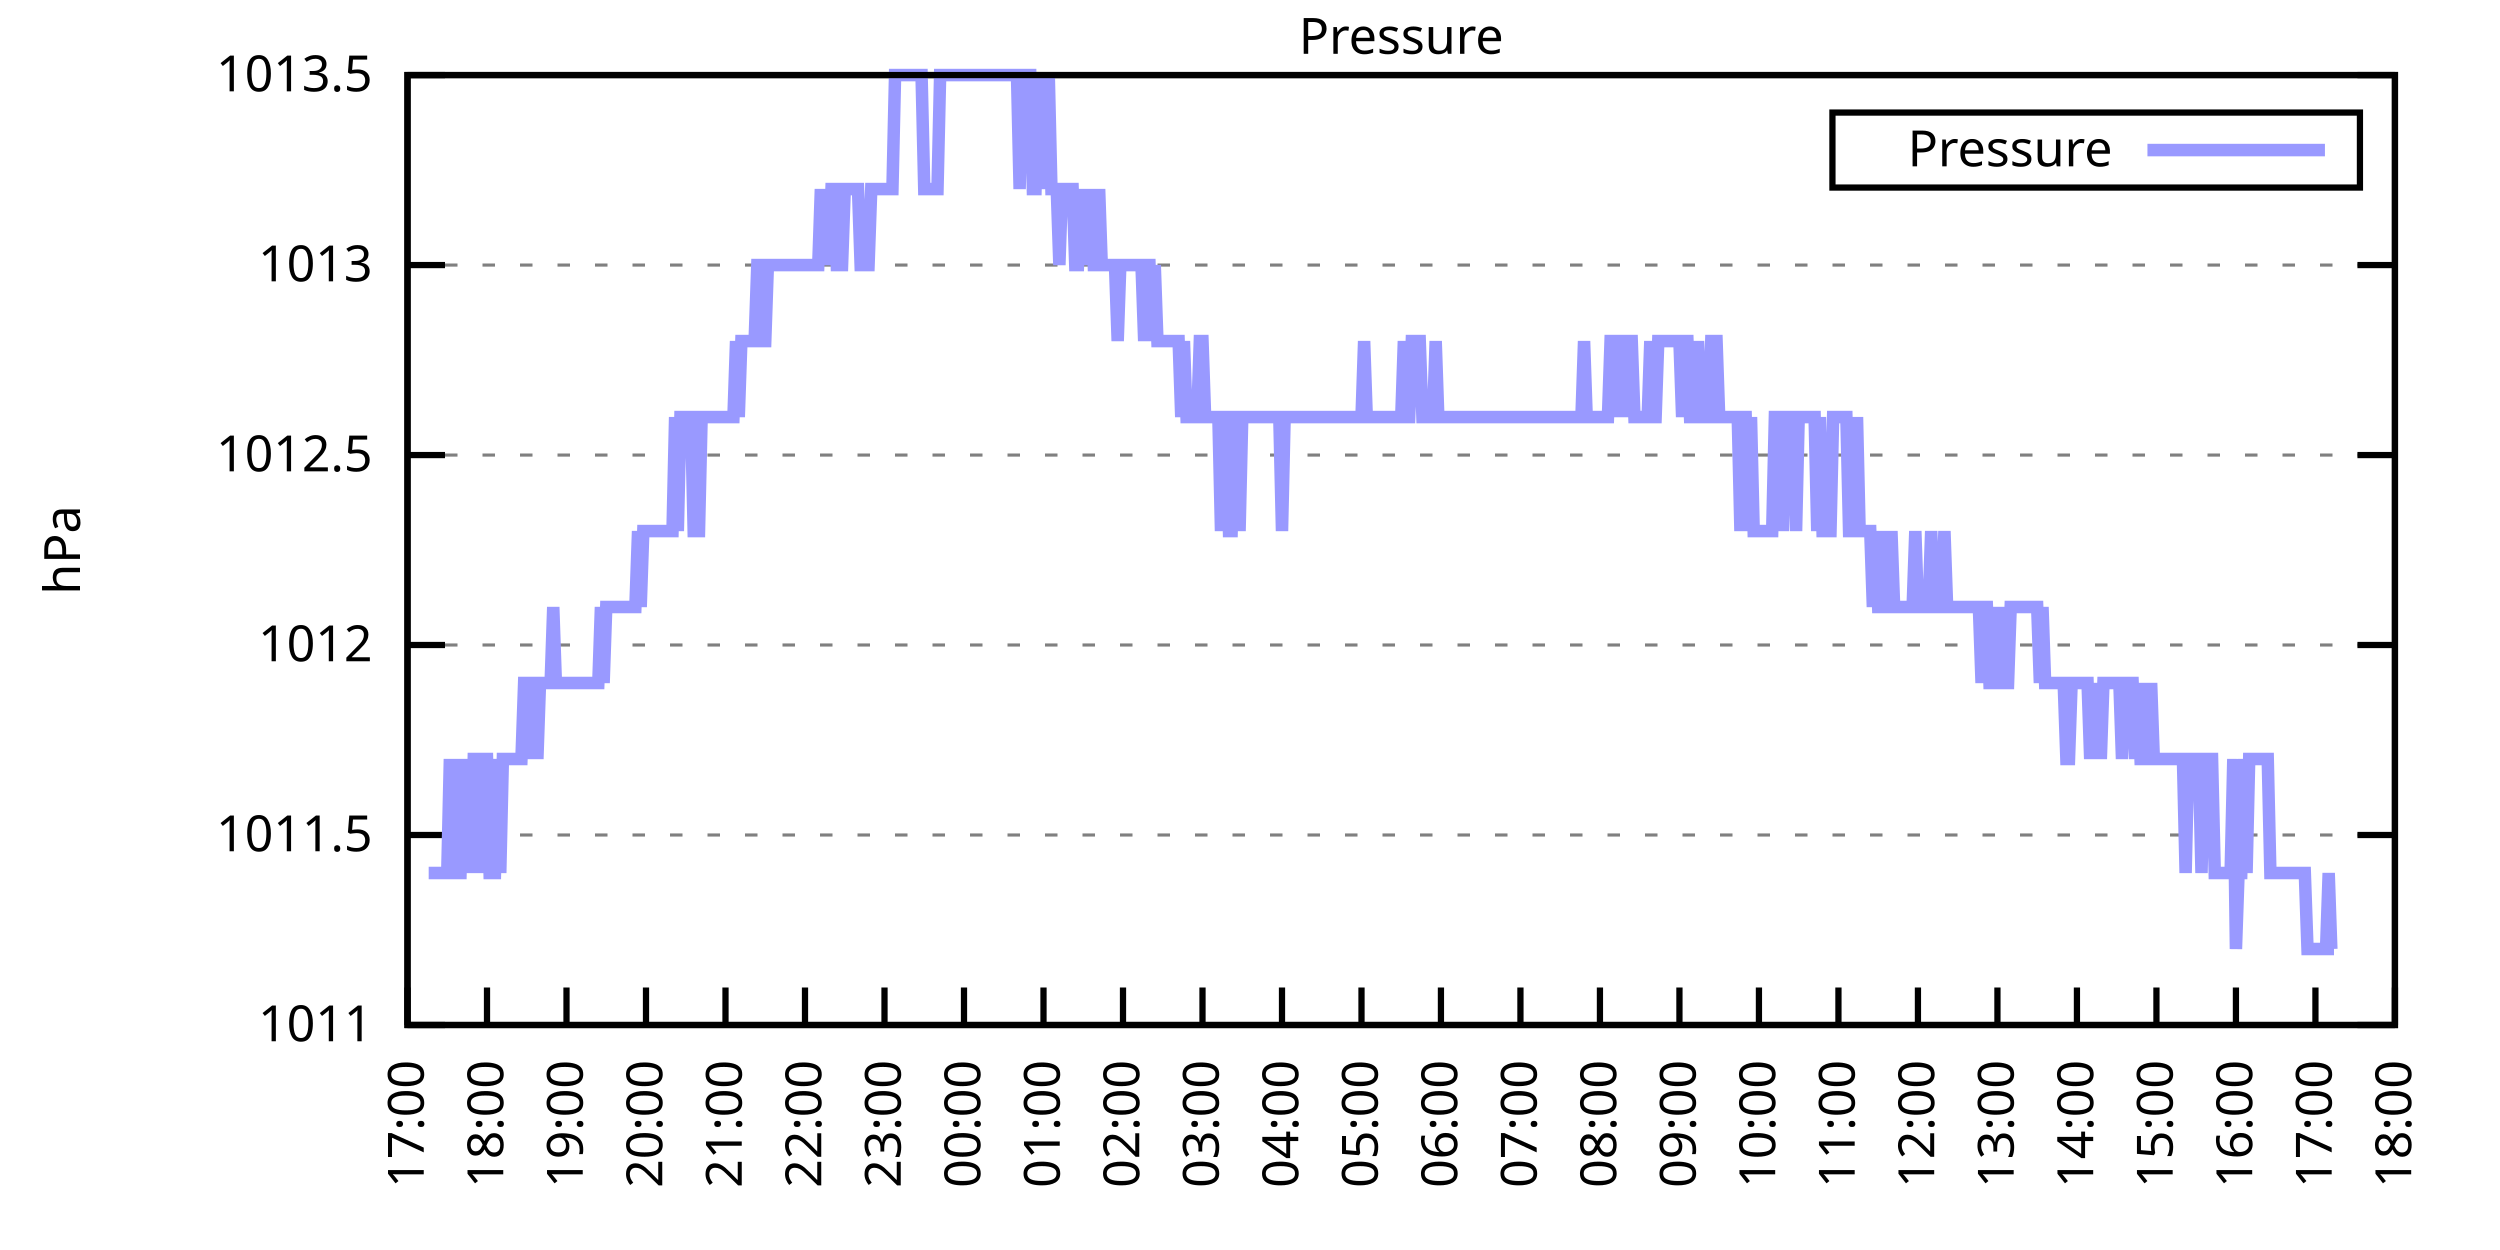
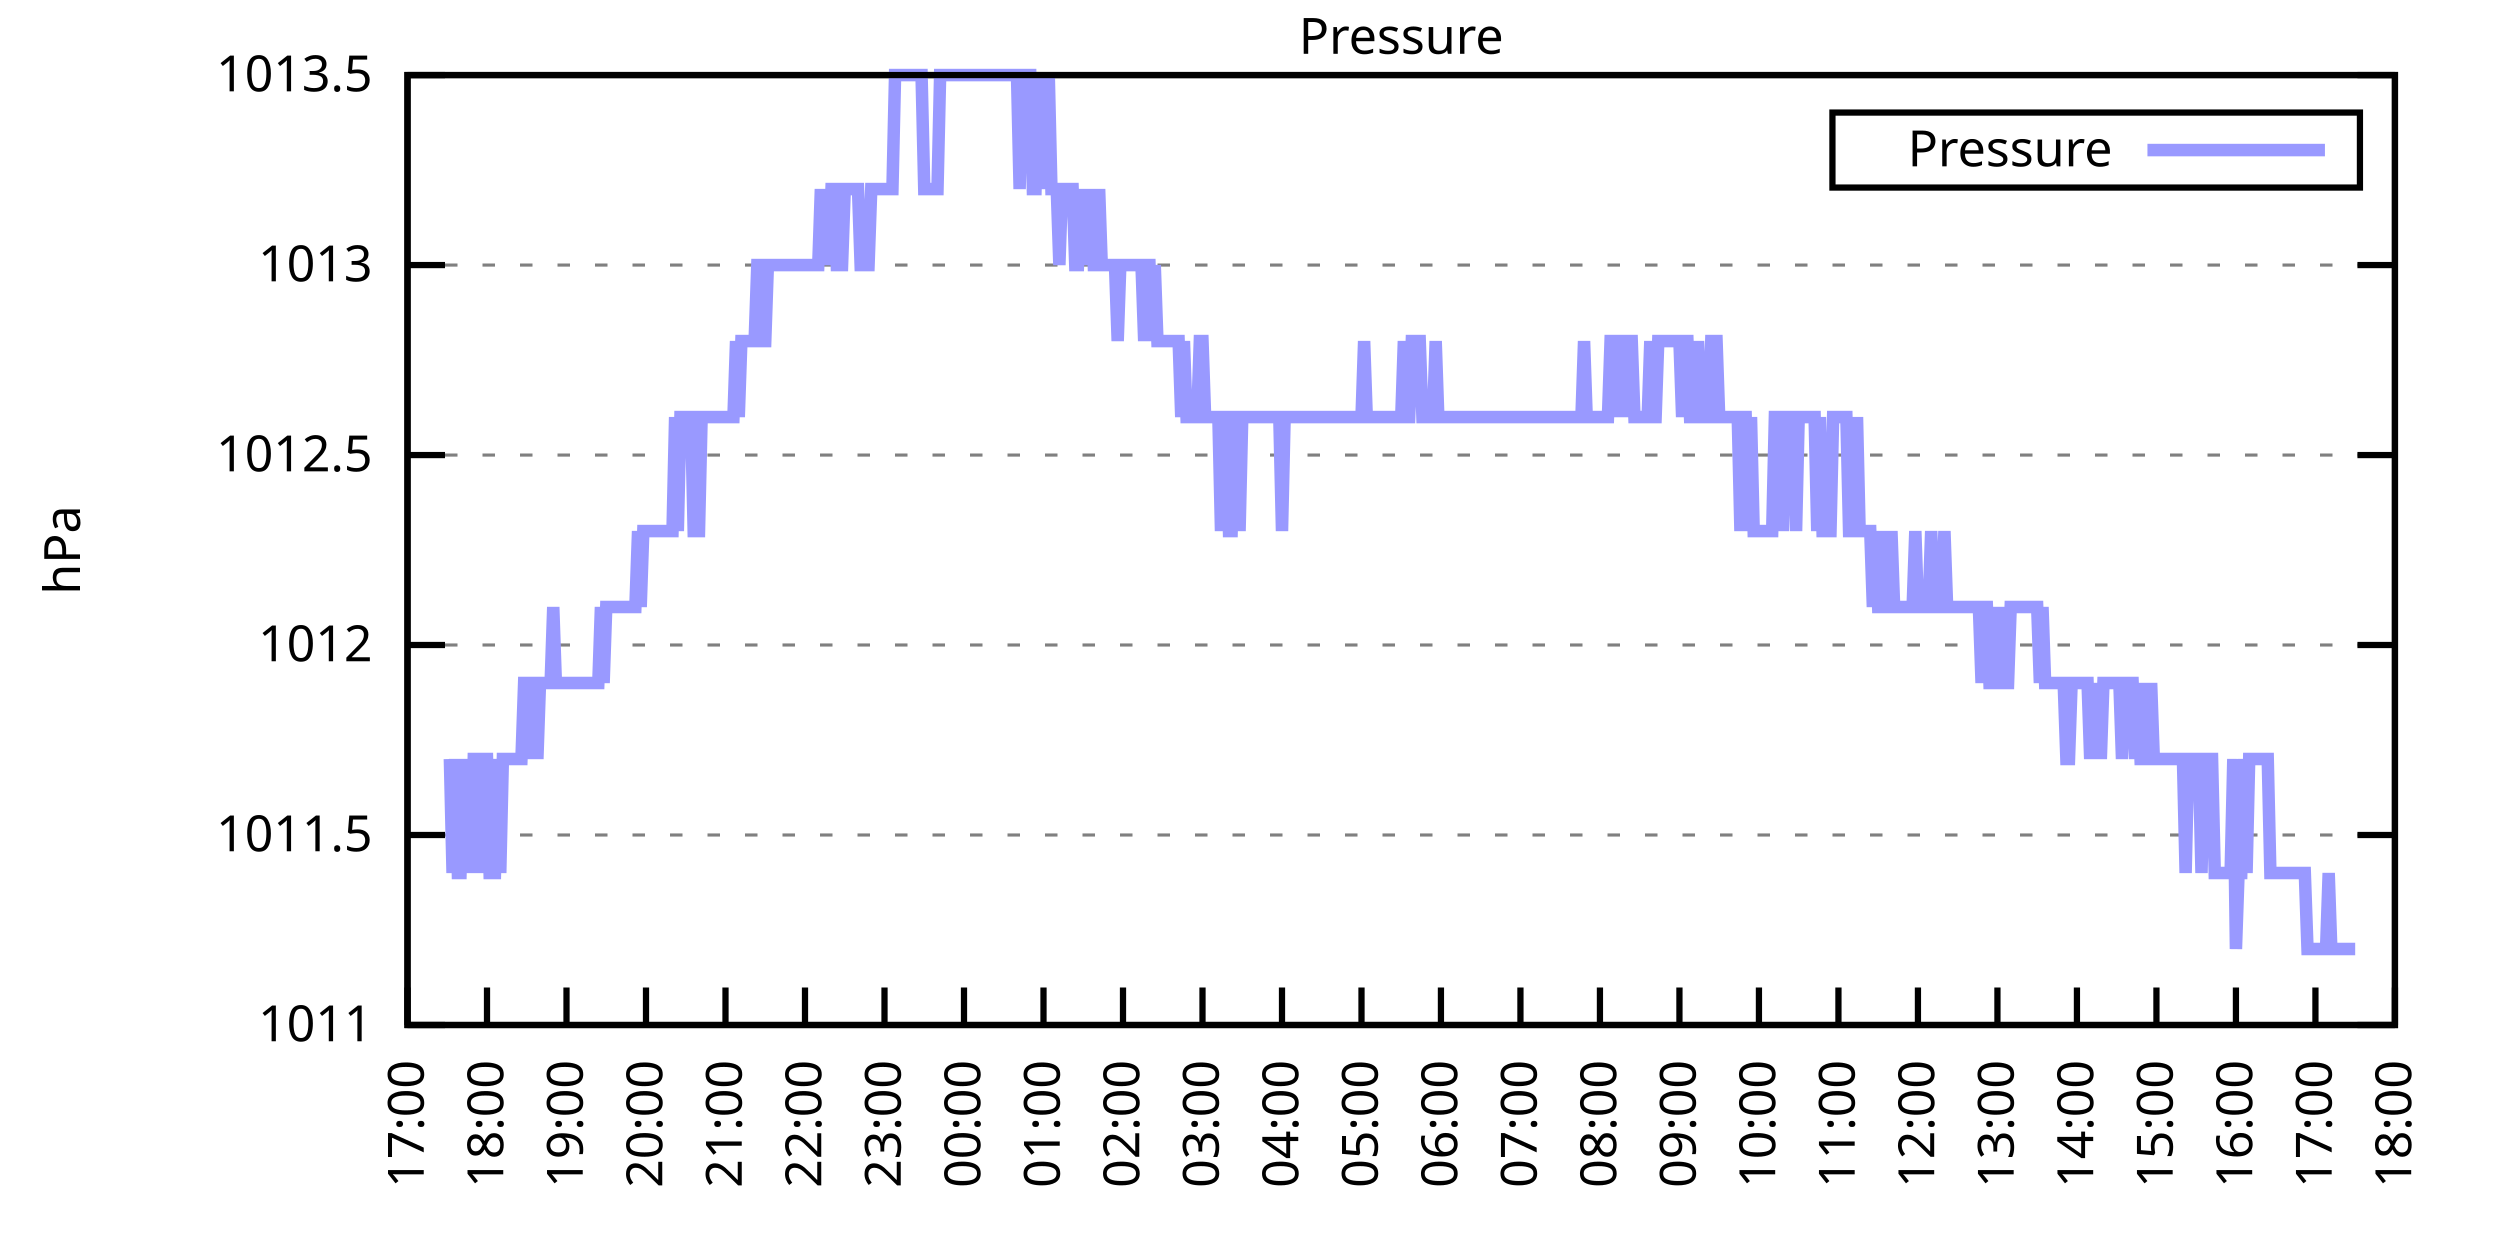
<svg xmlns="http://www.w3.org/2000/svg" xmlns:xlink="http://www.w3.org/1999/xlink" width="400" height="200" viewBox="0 0 400 200">
  <g id="gnuplot_canvas">
    <rect x="0" y="0" width="400" height="200" fill="none" />
    <defs>
      <circle id="gpDot" r="0.5" stroke-width="0.5" stroke="currentColor" />
      <path id="gpPt0" stroke-width="0.333" stroke="currentColor" d="M-1,0 h2 M0,-1 v2" />
      <path id="gpPt1" stroke-width="0.333" stroke="currentColor" d="M-1,-1 L1,1 M1,-1 L-1,1" />
      <path id="gpPt2" stroke-width="0.333" stroke="currentColor" d="M-1,0 L1,0 M0,-1 L0,1 M-1,-1 L1,1 M-1,1 L1,-1" />
      <rect id="gpPt3" stroke-width="0.333" stroke="currentColor" x="-1" y="-1" width="2" height="2" />
      <rect id="gpPt4" stroke-width="0.333" stroke="currentColor" fill="currentColor" x="-1" y="-1" width="2" height="2" />
      <circle id="gpPt5" stroke-width="0.333" stroke="currentColor" cx="0" cy="0" r="1" />
      <use xlink:href="#gpPt5" id="gpPt6" fill="currentColor" stroke="none" />
      <path id="gpPt7" stroke-width="0.333" stroke="currentColor" d="M0,-1.33 L-1.33,0.67 L1.33,0.67 z" />
      <use xlink:href="#gpPt7" id="gpPt8" fill="currentColor" stroke="none" />
      <use xlink:href="#gpPt7" id="gpPt9" stroke="currentColor" transform="rotate(180)" />
      <use xlink:href="#gpPt9" id="gpPt10" fill="currentColor" stroke="none" />
      <use xlink:href="#gpPt3" id="gpPt11" stroke="currentColor" transform="rotate(45)" />
      <use xlink:href="#gpPt11" id="gpPt12" fill="currentColor" stroke="none" />
      <path id="gpPt13" stroke-width="0.333" stroke="currentColor" d="M0,1.330 L1.265,0.411 L0.782,-1.067 L-0.782,-1.076 L-1.265,0.411 z" />
      <use xlink:href="#gpPt13" id="gpPt14" fill="currentColor" stroke="none" />
      <filter id="textbox" filterUnits="objectBoundingBox" x="0" y="0" height="1" width="1">
        <feFlood flood-color="white" flood-opacity="1" result="bgnd" />
        <feComposite in="SourceGraphic" in2="bgnd" operator="atop" />
      </filter>
      <filter id="greybox" filterUnits="objectBoundingBox" x="0" y="0" height="1" width="1">
        <feFlood flood-color="lightgrey" flood-opacity="1" result="grey" />
        <feComposite in="SourceGraphic" in2="grey" operator="atop" />
      </filter>
    </defs>
    <g fill="none" color="white" stroke="currentColor" stroke-width="1.00" stroke-linecap="butt" stroke-linejoin="miter">
</g>
    <g fill="none" color="black" stroke="currentColor" stroke-width="1.00" stroke-linecap="butt" stroke-linejoin="miter">
      <g stroke="none" shape-rendering="crispEdges">
        <polygon fill="rgb(255, 255, 255)" points="65.20,164.00 383.18,164.00 383.18,12.02 65.20,12.02 " />
      </g>
    </g>
    <g fill="none" color="black" stroke="currentColor" stroke-width="1.00" stroke-linecap="butt" stroke-linejoin="miter">
</g>
    <g fill="none" color="black" stroke="black" stroke-width="0.50" stroke-linecap="butt" stroke-linejoin="miter">
</g>
    <g fill="none" color="gray" stroke="currentColor" stroke-width="0.50" stroke-linecap="butt" stroke-linejoin="miter">
      <path stroke="gray" stroke-dasharray="2,4" class="gridline" d="M65.20,164.00 L383.19,164.00  " />
    </g>
    <g fill="none" color="gray" stroke="gray" stroke-width="1.00" stroke-linecap="butt" stroke-linejoin="miter">
</g>
    <g fill="none" color="black" stroke="currentColor" stroke-width="1.00" stroke-linecap="butt" stroke-linejoin="miter">
      <path stroke="black" d="M65.20,164.00 L71.20,164.00 M383.19,164.00 L377.19,164.00  " />
      <g transform="translate(59.60,166.60)" stroke="none" fill="black" font-family="Sans" font-size="8.00" text-anchor="end">
        <text>
          <tspan font-family="Sans"> 1011</tspan>
        </text>
      </g>
    </g>
    <g fill="none" color="black" stroke="currentColor" stroke-width="1.00" stroke-linecap="butt" stroke-linejoin="miter">
</g>
    <g fill="none" color="black" stroke="black" stroke-width="0.50" stroke-linecap="butt" stroke-linejoin="miter">
</g>
    <g fill="none" color="gray" stroke="currentColor" stroke-width="0.50" stroke-linecap="butt" stroke-linejoin="miter">
      <path stroke="gray" stroke-dasharray="2,4" class="gridline" d="M65.20,133.60 L383.19,133.60  " />
    </g>
    <g fill="none" color="gray" stroke="gray" stroke-width="1.00" stroke-linecap="butt" stroke-linejoin="miter">
</g>
    <g fill="none" color="black" stroke="currentColor" stroke-width="1.00" stroke-linecap="butt" stroke-linejoin="miter">
      <path stroke="black" d="M65.20,133.60 L71.20,133.60 M383.19,133.60 L377.19,133.60  " />
      <g transform="translate(59.60,136.20)" stroke="none" fill="black" font-family="Sans" font-size="8.00" text-anchor="end">
        <text>
          <tspan font-family="Sans"> 1011.5</tspan>
        </text>
      </g>
    </g>
    <g fill="none" color="black" stroke="currentColor" stroke-width="1.00" stroke-linecap="butt" stroke-linejoin="miter">
</g>
    <g fill="none" color="black" stroke="black" stroke-width="0.50" stroke-linecap="butt" stroke-linejoin="miter">
</g>
    <g fill="none" color="gray" stroke="currentColor" stroke-width="0.50" stroke-linecap="butt" stroke-linejoin="miter">
      <path stroke="gray" stroke-dasharray="2,4" class="gridline" d="M65.20,103.20 L383.19,103.20  " />
    </g>
    <g fill="none" color="gray" stroke="gray" stroke-width="1.00" stroke-linecap="butt" stroke-linejoin="miter">
</g>
    <g fill="none" color="black" stroke="currentColor" stroke-width="1.00" stroke-linecap="butt" stroke-linejoin="miter">
      <path stroke="black" d="M65.20,103.20 L71.20,103.20 M383.19,103.20 L377.19,103.20  " />
      <g transform="translate(59.60,105.80)" stroke="none" fill="black" font-family="Sans" font-size="8.00" text-anchor="end">
        <text>
          <tspan font-family="Sans"> 1012</tspan>
        </text>
      </g>
    </g>
    <g fill="none" color="black" stroke="currentColor" stroke-width="1.00" stroke-linecap="butt" stroke-linejoin="miter">
</g>
    <g fill="none" color="black" stroke="black" stroke-width="0.50" stroke-linecap="butt" stroke-linejoin="miter">
</g>
    <g fill="none" color="gray" stroke="currentColor" stroke-width="0.50" stroke-linecap="butt" stroke-linejoin="miter">
      <path stroke="gray" stroke-dasharray="2,4" class="gridline" d="M65.20,72.81 L383.19,72.81  " />
    </g>
    <g fill="none" color="gray" stroke="gray" stroke-width="1.00" stroke-linecap="butt" stroke-linejoin="miter">
</g>
    <g fill="none" color="black" stroke="currentColor" stroke-width="1.00" stroke-linecap="butt" stroke-linejoin="miter">
      <path stroke="black" d="M65.20,72.81 L71.20,72.81 M383.19,72.81 L377.19,72.81  " />
      <g transform="translate(59.60,75.41)" stroke="none" fill="black" font-family="Sans" font-size="8.00" text-anchor="end">
        <text>
          <tspan font-family="Sans"> 1012.5</tspan>
        </text>
      </g>
    </g>
    <g fill="none" color="black" stroke="currentColor" stroke-width="1.00" stroke-linecap="butt" stroke-linejoin="miter">
</g>
    <g fill="none" color="black" stroke="black" stroke-width="0.50" stroke-linecap="butt" stroke-linejoin="miter">
</g>
    <g fill="none" color="gray" stroke="currentColor" stroke-width="0.50" stroke-linecap="butt" stroke-linejoin="miter">
      <path stroke="gray" stroke-dasharray="2,4" class="gridline" d="M65.20,42.41 L383.19,42.41  " />
    </g>
    <g fill="none" color="gray" stroke="gray" stroke-width="1.00" stroke-linecap="butt" stroke-linejoin="miter">
</g>
    <g fill="none" color="black" stroke="currentColor" stroke-width="1.00" stroke-linecap="butt" stroke-linejoin="miter">
      <path stroke="black" d="M65.20,42.41 L71.20,42.41 M383.19,42.41 L377.19,42.41  " />
      <g transform="translate(59.60,45.01)" stroke="none" fill="black" font-family="Sans" font-size="8.00" text-anchor="end">
        <text>
          <tspan font-family="Sans"> 1013</tspan>
        </text>
      </g>
    </g>
    <g fill="none" color="black" stroke="currentColor" stroke-width="1.00" stroke-linecap="butt" stroke-linejoin="miter">
</g>
    <g fill="none" color="black" stroke="black" stroke-width="0.50" stroke-linecap="butt" stroke-linejoin="miter">
</g>
    <g fill="none" color="gray" stroke="currentColor" stroke-width="0.50" stroke-linecap="butt" stroke-linejoin="miter">
      <path stroke="gray" stroke-dasharray="2,4" class="gridline" d="M65.20,12.01 L383.19,12.01  " />
    </g>
    <g fill="none" color="gray" stroke="gray" stroke-width="1.00" stroke-linecap="butt" stroke-linejoin="miter">
</g>
    <g fill="none" color="black" stroke="currentColor" stroke-width="1.00" stroke-linecap="butt" stroke-linejoin="miter">
      <path stroke="black" d="M65.20,12.01 L71.20,12.01 M383.19,12.01 L377.19,12.01  " />
      <g transform="translate(59.60,14.61)" stroke="none" fill="black" font-family="Sans" font-size="8.00" text-anchor="end">
        <text>
          <tspan font-family="Sans"> 1013.5</tspan>
        </text>
      </g>
    </g>
    <g fill="none" color="black" stroke="currentColor" stroke-width="1.00" stroke-linecap="butt" stroke-linejoin="miter">
      <path stroke="black" d="M65.20,164.00 L65.20,158.00  " />
      <g transform="translate(67.80,169.60) rotate(270.00)" stroke="none" fill="black" font-family="Sans" font-size="8.00" text-anchor="end">
        <text>
          <tspan font-family="Sans">17:00</tspan>
        </text>
      </g>
    </g>
    <g fill="none" color="black" stroke="currentColor" stroke-width="1.00" stroke-linecap="butt" stroke-linejoin="miter">
      <path stroke="black" d="M77.92,164.00 L77.92,158.00  " />
      <g transform="translate(80.52,169.60) rotate(270.00)" stroke="none" fill="black" font-family="Sans" font-size="8.00" text-anchor="end">
        <text>
          <tspan font-family="Sans">18:00</tspan>
        </text>
      </g>
    </g>
    <g fill="none" color="black" stroke="currentColor" stroke-width="1.00" stroke-linecap="butt" stroke-linejoin="miter">
      <path stroke="black" d="M90.64,164.00 L90.64,158.00  " />
      <g transform="translate(93.24,169.60) rotate(270.00)" stroke="none" fill="black" font-family="Sans" font-size="8.00" text-anchor="end">
        <text>
          <tspan font-family="Sans">19:00</tspan>
        </text>
      </g>
    </g>
    <g fill="none" color="black" stroke="currentColor" stroke-width="1.00" stroke-linecap="butt" stroke-linejoin="miter">
      <path stroke="black" d="M103.36,164.00 L103.36,158.00  " />
      <g transform="translate(105.96,169.60) rotate(270.00)" stroke="none" fill="black" font-family="Sans" font-size="8.00" text-anchor="end">
        <text>
          <tspan font-family="Sans">20:00</tspan>
        </text>
      </g>
    </g>
    <g fill="none" color="black" stroke="currentColor" stroke-width="1.00" stroke-linecap="butt" stroke-linejoin="miter">
      <path stroke="black" d="M116.08,164.00 L116.08,158.00  " />
      <g transform="translate(118.68,169.60) rotate(270.00)" stroke="none" fill="black" font-family="Sans" font-size="8.00" text-anchor="end">
        <text>
          <tspan font-family="Sans">21:00</tspan>
        </text>
      </g>
    </g>
    <g fill="none" color="black" stroke="currentColor" stroke-width="1.00" stroke-linecap="butt" stroke-linejoin="miter">
      <path stroke="black" d="M128.80,164.00 L128.80,158.00  " />
      <g transform="translate(131.40,169.60) rotate(270.00)" stroke="none" fill="black" font-family="Sans" font-size="8.00" text-anchor="end">
        <text>
          <tspan font-family="Sans">22:00</tspan>
        </text>
      </g>
    </g>
    <g fill="none" color="black" stroke="currentColor" stroke-width="1.00" stroke-linecap="butt" stroke-linejoin="miter">
      <path stroke="black" d="M141.52,164.00 L141.52,158.00  " />
      <g transform="translate(144.12,169.60) rotate(270.00)" stroke="none" fill="black" font-family="Sans" font-size="8.00" text-anchor="end">
        <text>
          <tspan font-family="Sans">23:00</tspan>
        </text>
      </g>
    </g>
    <g fill="none" color="black" stroke="currentColor" stroke-width="1.00" stroke-linecap="butt" stroke-linejoin="miter">
      <path stroke="black" d="M154.24,164.00 L154.24,158.00  " />
      <g transform="translate(156.84,169.60) rotate(270.00)" stroke="none" fill="black" font-family="Sans" font-size="8.00" text-anchor="end">
        <text>
          <tspan font-family="Sans">00:00</tspan>
        </text>
      </g>
    </g>
    <g fill="none" color="black" stroke="currentColor" stroke-width="1.00" stroke-linecap="butt" stroke-linejoin="miter">
      <path stroke="black" d="M166.96,164.00 L166.96,158.00  " />
      <g transform="translate(169.56,169.60) rotate(270.00)" stroke="none" fill="black" font-family="Sans" font-size="8.00" text-anchor="end">
        <text>
          <tspan font-family="Sans">01:00</tspan>
        </text>
      </g>
    </g>
    <g fill="none" color="black" stroke="currentColor" stroke-width="1.00" stroke-linecap="butt" stroke-linejoin="miter">
      <path stroke="black" d="M179.68,164.00 L179.68,158.00  " />
      <g transform="translate(182.28,169.60) rotate(270.00)" stroke="none" fill="black" font-family="Sans" font-size="8.00" text-anchor="end">
        <text>
          <tspan font-family="Sans">02:00</tspan>
        </text>
      </g>
    </g>
    <g fill="none" color="black" stroke="currentColor" stroke-width="1.00" stroke-linecap="butt" stroke-linejoin="miter">
      <path stroke="black" d="M192.40,164.00 L192.40,158.00  " />
      <g transform="translate(195.00,169.60) rotate(270.00)" stroke="none" fill="black" font-family="Sans" font-size="8.00" text-anchor="end">
        <text>
          <tspan font-family="Sans">03:00</tspan>
        </text>
      </g>
    </g>
    <g fill="none" color="black" stroke="currentColor" stroke-width="1.00" stroke-linecap="butt" stroke-linejoin="miter">
      <path stroke="black" d="M205.12,164.00 L205.12,158.00  " />
      <g transform="translate(207.72,169.60) rotate(270.00)" stroke="none" fill="black" font-family="Sans" font-size="8.00" text-anchor="end">
        <text>
          <tspan font-family="Sans">04:00</tspan>
        </text>
      </g>
    </g>
    <g fill="none" color="black" stroke="currentColor" stroke-width="1.00" stroke-linecap="butt" stroke-linejoin="miter">
      <path stroke="black" d="M217.84,164.00 L217.84,158.00  " />
      <g transform="translate(220.44,169.60) rotate(270.00)" stroke="none" fill="black" font-family="Sans" font-size="8.00" text-anchor="end">
        <text>
          <tspan font-family="Sans">05:00</tspan>
        </text>
      </g>
    </g>
    <g fill="none" color="black" stroke="currentColor" stroke-width="1.00" stroke-linecap="butt" stroke-linejoin="miter">
      <path stroke="black" d="M230.55,164.00 L230.55,158.00  " />
      <g transform="translate(233.15,169.60) rotate(270.00)" stroke="none" fill="black" font-family="Sans" font-size="8.00" text-anchor="end">
        <text>
          <tspan font-family="Sans">06:00</tspan>
        </text>
      </g>
    </g>
    <g fill="none" color="black" stroke="currentColor" stroke-width="1.00" stroke-linecap="butt" stroke-linejoin="miter">
      <path stroke="black" d="M243.27,164.00 L243.27,158.00  " />
      <g transform="translate(245.87,169.60) rotate(270.00)" stroke="none" fill="black" font-family="Sans" font-size="8.00" text-anchor="end">
        <text>
          <tspan font-family="Sans">07:00</tspan>
        </text>
      </g>
    </g>
    <g fill="none" color="black" stroke="currentColor" stroke-width="1.00" stroke-linecap="butt" stroke-linejoin="miter">
      <path stroke="black" d="M255.99,164.00 L255.99,158.00  " />
      <g transform="translate(258.59,169.60) rotate(270.00)" stroke="none" fill="black" font-family="Sans" font-size="8.00" text-anchor="end">
        <text>
          <tspan font-family="Sans">08:00</tspan>
        </text>
      </g>
    </g>
    <g fill="none" color="black" stroke="currentColor" stroke-width="1.00" stroke-linecap="butt" stroke-linejoin="miter">
      <path stroke="black" d="M268.71,164.00 L268.71,158.00  " />
      <g transform="translate(271.31,169.60) rotate(270.00)" stroke="none" fill="black" font-family="Sans" font-size="8.00" text-anchor="end">
        <text>
          <tspan font-family="Sans">09:00</tspan>
        </text>
      </g>
    </g>
    <g fill="none" color="black" stroke="currentColor" stroke-width="1.00" stroke-linecap="butt" stroke-linejoin="miter">
      <path stroke="black" d="M281.43,164.00 L281.43,158.00  " />
      <g transform="translate(284.03,169.60) rotate(270.00)" stroke="none" fill="black" font-family="Sans" font-size="8.00" text-anchor="end">
        <text>
          <tspan font-family="Sans">10:00</tspan>
        </text>
      </g>
    </g>
    <g fill="none" color="black" stroke="currentColor" stroke-width="1.00" stroke-linecap="butt" stroke-linejoin="miter">
      <path stroke="black" d="M294.15,164.00 L294.15,158.00  " />
      <g transform="translate(296.75,169.60) rotate(270.00)" stroke="none" fill="black" font-family="Sans" font-size="8.00" text-anchor="end">
        <text>
          <tspan font-family="Sans">11:00</tspan>
        </text>
      </g>
    </g>
    <g fill="none" color="black" stroke="currentColor" stroke-width="1.00" stroke-linecap="butt" stroke-linejoin="miter">
      <path stroke="black" d="M306.87,164.00 L306.87,158.00  " />
      <g transform="translate(309.47,169.60) rotate(270.00)" stroke="none" fill="black" font-family="Sans" font-size="8.00" text-anchor="end">
        <text>
          <tspan font-family="Sans">12:00</tspan>
        </text>
      </g>
    </g>
    <g fill="none" color="black" stroke="currentColor" stroke-width="1.00" stroke-linecap="butt" stroke-linejoin="miter">
      <path stroke="black" d="M319.59,164.00 L319.59,158.00  " />
      <g transform="translate(322.19,169.60) rotate(270.00)" stroke="none" fill="black" font-family="Sans" font-size="8.00" text-anchor="end">
        <text>
          <tspan font-family="Sans">13:00</tspan>
        </text>
      </g>
    </g>
    <g fill="none" color="black" stroke="currentColor" stroke-width="1.00" stroke-linecap="butt" stroke-linejoin="miter">
      <path stroke="black" d="M332.31,164.00 L332.31,158.00  " />
      <g transform="translate(334.91,169.60) rotate(270.00)" stroke="none" fill="black" font-family="Sans" font-size="8.00" text-anchor="end">
        <text>
          <tspan font-family="Sans">14:00</tspan>
        </text>
      </g>
    </g>
    <g fill="none" color="black" stroke="currentColor" stroke-width="1.00" stroke-linecap="butt" stroke-linejoin="miter">
      <path stroke="black" d="M345.03,164.00 L345.03,158.00  " />
      <g transform="translate(347.63,169.60) rotate(270.00)" stroke="none" fill="black" font-family="Sans" font-size="8.00" text-anchor="end">
        <text>
          <tspan font-family="Sans">15:00</tspan>
        </text>
      </g>
    </g>
    <g fill="none" color="black" stroke="currentColor" stroke-width="1.00" stroke-linecap="butt" stroke-linejoin="miter">
      <path stroke="black" d="M357.75,164.00 L357.75,158.00  " />
      <g transform="translate(360.35,169.60) rotate(270.00)" stroke="none" fill="black" font-family="Sans" font-size="8.00" text-anchor="end">
        <text>
          <tspan font-family="Sans">16:00</tspan>
        </text>
      </g>
    </g>
    <g fill="none" color="black" stroke="currentColor" stroke-width="1.00" stroke-linecap="butt" stroke-linejoin="miter">
      <path stroke="black" d="M370.47,164.00 L370.47,158.00  " />
      <g transform="translate(373.07,169.60) rotate(270.00)" stroke="none" fill="black" font-family="Sans" font-size="8.00" text-anchor="end">
        <text>
          <tspan font-family="Sans">17:00</tspan>
        </text>
      </g>
    </g>
    <g fill="none" color="black" stroke="currentColor" stroke-width="1.00" stroke-linecap="butt" stroke-linejoin="miter">
      <path stroke="black" d="M383.19,164.00 L383.19,158.00  " />
      <g transform="translate(385.79,169.60) rotate(270.00)" stroke="none" fill="black" font-family="Sans" font-size="8.00" text-anchor="end">
        <text>
          <tspan font-family="Sans">18:00</tspan>
        </text>
      </g>
    </g>
    <g fill="none" color="black" stroke="currentColor" stroke-width="1.00" stroke-linecap="butt" stroke-linejoin="miter">
</g>
    <g fill="none" color="black" stroke="currentColor" stroke-width="1.00" stroke-linecap="butt" stroke-linejoin="miter">
      <path stroke="black" d="M65.20,12.01 L65.20,164.00 L383.19,164.00 L383.19,12.01 L65.20,12.01 Z  " />
    </g>
    <g fill="none" color="black" stroke="currentColor" stroke-width="1.00" stroke-linecap="butt" stroke-linejoin="miter">
</g>
    <g fill="none" color="black" stroke="currentColor" stroke-width="1.00" stroke-linecap="butt" stroke-linejoin="miter">
      <path stroke="black" d="M293.19,30.01 L293.19,18.01 L377.59,18.01 L377.59,30.01 L293.19,30.01 Z  " />
    </g>
    <g id="Pressure_plot_1">
      <g fill="none" color="white" stroke="black" stroke-width="2.00" stroke-linecap="butt" stroke-linejoin="miter">
</g>
      <g fill="none" color="black" stroke="currentColor" stroke-width="2.00" stroke-linecap="butt" stroke-linejoin="miter">
        <g transform="translate(337.99,26.61)" stroke="none" fill="black" font-family="Sans" font-size="8.00" text-anchor="end">
          <text>
            <tspan font-family="Sans">Pressure</tspan>
          </text>
        </g>
      </g>
      <g fill="none" color="black" stroke="currentColor" stroke-width="2.00" stroke-linecap="butt" stroke-linejoin="miter">
-         <path stroke="rgb(153, 153, 255)" d="M343.59,24.01 L371.99,24.01 M68.59,139.68 L69.02,139.68 L69.44,139.68 L69.86,139.68 L70.29,139.68 L70.71,139.68   L71.14,139.68 L71.56,139.68 L71.98,121.44 L72.41,139.68 L72.83,121.44 L73.26,139.68 L73.68,139.68 L74.10,121.44   L74.53,139.68 L74.95,121.44 L75.38,139.68 L75.80,121.44 L76.22,121.44 L76.65,139.68 L77.07,121.44 L77.50,121.44   L77.92,121.44 L78.34,139.68 L78.77,139.68 L79.19,139.68 L79.62,121.44 L80.04,139.68 L80.46,121.44 L80.89,121.44   L81.31,121.44 L81.74,121.44 L82.16,121.44 L82.58,121.44 L83.01,121.44 L83.43,121.44 L83.86,109.28 L84.28,109.28   L84.70,109.28 L85.13,121.44 L85.55,109.28 L85.98,121.44 L86.40,109.28 L86.82,109.28 L87.25,109.28 L87.67,109.28   L88.10,109.28 L88.52,97.12 L88.94,109.28 L89.37,109.28 L89.79,109.28 L90.22,109.28 L90.64,109.28 L91.06,109.28   L91.49,109.28 L91.91,109.28 L92.34,109.28 L92.76,109.28 L93.18,109.28 L93.61,109.28 L94.03,109.28 L94.46,109.28   L94.88,109.28 L95.30,109.28 L95.73,109.28 L96.15,97.12 L96.58,109.28 L97.00,97.12 L97.42,97.12 L97.85,97.12   L98.27,97.12 L98.69,97.12 L99.12,97.12 L99.54,97.12 L99.97,97.12 L100.39,97.12 L100.81,97.12 L101.03,97.12   L101.66,97.12 L102.09,84.97 L102.51,97.12 L102.93,84.97 L103.36,84.97 L103.78,84.97 L104.21,84.97 L104.63,84.97   L105.05,84.97 L105.48,84.97 L105.90,84.97 L106.33,84.97 L106.75,84.97 L107.17,84.97 L107.60,84.97 L108.02,66.73   L108.45,84.97 L108.87,66.73 L109.29,66.73 L109.72,66.73 L110.14,66.73 L110.57,66.73 L110.99,84.97 L111.41,84.97   L111.84,84.97 L112.26,66.73 L112.69,66.73 L113.11,66.73 L113.53,66.73 L113.96,66.73 L114.38,66.73 L114.81,66.73   L115.23,66.73 L115.65,66.73 L116.08,66.73 L116.50,66.73 L116.93,66.73 L117.35,66.73 L117.77,54.57 L118.20,66.73   L118.62,54.57 L119.05,54.57 L119.47,54.57 L119.89,54.57 L120.32,54.57 L120.74,54.57 L121.17,42.41 L121.59,42.41   L122.01,54.57 L122.44,54.57 L122.86,42.41 L123.29,42.41 L123.71,42.41 L124.13,42.41 L124.56,42.41 L124.98,42.41   L125.41,42.41 L125.83,42.41 L126.25,42.41 L126.68,42.41 L127.10,42.41 L127.53,42.41 L127.95,42.41 L128.37,42.41   L128.80,42.41 L129.22,42.41 L129.65,42.41 L130.07,42.41 L130.49,42.41 L130.92,42.41 L131.34,30.25 L131.77,42.41   L132.19,30.25 L132.61,42.41 L133.04,30.25 L133.46,30.25 L133.89,42.41 L134.31,42.41 L134.73,42.41 L135.16,30.25   L135.58,30.25 L136.01,30.25 L136.43,30.25 L136.85,30.25 L137.28,30.25 L137.70,42.41 L138.13,42.41 L138.55,42.41   L138.97,42.41 L139.40,30.25 L139.82,30.25 L140.25,30.25 L140.67,30.25 L141.09,30.25 L141.52,30.25 L141.94,30.25   L142.37,30.25 L142.79,30.25 L143.21,12.01 L143.64,12.01 L144.06,12.01 L144.49,12.01 L144.91,12.01 L145.33,12.01   L145.76,12.01 L146.18,12.01 L146.61,12.01 L147.03,12.01 L147.45,12.01 L147.88,30.25 L148.30,30.25 L148.73,30.25   L149.15,30.25 L149.57,30.25 L150.00,30.25 L150.42,12.01 L150.85,12.01 L151.27,12.01 L151.69,12.01 L152.12,12.01   L152.54,12.01 L152.97,12.01 L153.39,12.01 L153.81,12.01 L154.24,12.01 L154.66,12.01 L155.09,12.01 L155.51,12.01   L155.93,12.01 L156.36,12.01 L156.78,12.01 L157.21,12.01 L157.63,12.01 L158.05,12.01 L158.48,12.01 L158.90,12.01   L159.33,12.01 L159.75,12.01 L160.17,12.01 L160.60,12.01 L161.02,12.01 L161.44,12.01 L161.87,12.01 L162.29,12.01   L162.72,12.01 L163.14,30.25 L163.56,12.01 L163.99,12.01 L164.41,12.01 L164.84,12.01 L165.26,30.25 L165.68,30.25   L166.11,12.01 L166.53,30.25 L166.96,12.01 L167.38,30.25 L167.80,12.01 L168.23,30.25 L168.65,30.25 L169.08,30.25   L169.50,42.41 L169.92,30.25 L170.35,30.25 L170.77,30.25 L171.20,30.25 L171.62,30.25 L172.04,42.41 L172.47,42.41   L172.89,30.25 L173.32,42.41 L173.74,30.25 L174.16,42.41 L174.59,30.25 L175.01,42.41 L175.44,42.41 L175.86,30.25   L176.28,42.41 L176.71,42.41 L177.13,42.41 L177.56,42.41 L177.98,42.41 L178.40,42.41 L178.83,54.57 L179.25,42.41   L179.68,42.41 L180.10,42.41 L180.52,42.41 L180.95,42.41 L181.37,42.41 L181.80,42.41 L182.22,42.41 L182.64,42.41   L183.07,54.57 L183.49,42.41 L183.92,42.41 L184.34,54.57 L184.76,42.41 L185.19,54.57 L185.61,54.57 L186.04,54.57   L186.46,54.57 L186.88,54.57 L187.31,54.57 L187.73,54.57 L188.16,54.57 L188.58,54.57 L189.00,66.73 L189.43,54.57   L189.85,66.73 L190.28,66.73 L190.70,66.73 L191.12,66.73 L191.55,66.73 L191.97,54.57 L192.40,54.57 L192.82,66.73   L193.24,66.73 L193.67,66.73 L194.09,66.73 L194.52,66.73 L194.94,66.73 L195.36,84.97 L195.79,66.73 L196.21,66.73   L196.64,84.97 L197.06,84.97 L197.48,66.73 L197.91,66.73 L198.33,84.97 L198.76,66.73 L199.18,66.73 L199.60,66.73   L200.03,66.73 L200.45,66.73 L200.88,66.73 L201.30,66.73 L201.72,66.73 L202.15,66.73 L202.57,66.73 L203.00,66.73   L203.42,66.73 L203.84,66.73 L204.27,66.73 L204.69,66.73 L205.12,84.97 L205.54,66.73 L205.96,66.73 L206.39,66.73   L206.81,66.73 L207.24,66.73 L207.66,66.73 L208.08,66.73 L208.51,66.73 L208.93,66.73 L209.36,66.73 L209.78,66.73   L210.20,66.73 L210.63,66.73 L211.05,66.73 L211.48,66.73 L211.90,66.73 L212.32,66.73 L212.75,66.73 L213.17,66.73   L213.60,66.73 L214.02,66.73 L214.44,66.73 L214.87,66.73 L215.29,66.73 L215.72,66.73 L216.14,66.73 L216.56,66.73   L216.99,66.73 L217.41,66.73 L217.84,66.73 L218.26,54.57 L218.68,66.73 L219.11,66.73 L219.53,66.73 L219.96,66.73   L220.38,66.73 L220.80,66.73 L221.23,66.73 L221.65,66.73 L222.08,66.73 L222.50,66.73 L222.92,66.73 L223.35,66.73   L223.77,66.73 L224.20,66.73 L224.62,54.57 L225.04,66.73 L225.47,66.73 L225.89,54.57 L226.31,54.57 L226.74,54.57   L227.16,54.57 L227.59,66.73 L228.01,66.73 L228.43,66.73 L228.86,66.73 L229.28,66.73 L229.71,54.57 L230.13,66.73   L230.55,66.73 L230.98,66.73 L231.40,66.73 L231.83,66.73 L232.25,66.73 L232.67,66.73 L233.10,66.73 L233.52,66.73   L233.95,66.73 L234.37,66.73 L234.79,66.73 L235.22,66.73 L235.64,66.73 L236.07,66.73 L236.49,66.73 L236.91,66.73   L237.34,66.73 L237.76,66.73 L238.19,66.73 L238.61,66.73 L239.03,66.73 L239.46,66.73 L239.88,66.73 L240.31,66.73   L240.73,66.73 L241.15,66.73 L241.58,66.73 L242.00,66.73 L242.43,66.73 L242.85,66.73 L243.27,66.73 L243.70,66.73   L244.12,66.73 L244.55,66.73 L244.97,66.73 L245.39,66.73 L245.82,66.73 L246.24,66.73 L246.67,66.73 L247.09,66.73   L247.51,66.73 L247.94,66.73 L248.36,66.73 L248.79,66.73 L249.21,66.73 L249.63,66.73 L250.06,66.73 L250.48,66.73   L250.91,66.73 L251.33,66.73 L251.75,66.73 L252.18,66.73 L252.60,66.73 L253.03,66.73 L253.45,54.57 L253.87,66.73   L254.30,66.73 L254.72,66.73 L255.15,66.73 L255.57,66.73 L255.99,66.73 L256.42,66.73 L256.84,66.73 L257.27,66.73   L257.69,54.57 L258.11,54.57 L258.54,66.73 L258.96,54.57 L259.39,54.57 L259.81,66.73 L260.23,54.57 L260.66,54.57   L261.08,54.57 L261.51,66.73 L261.93,66.73 L262.35,66.73 L262.78,66.73 L263.20,66.73 L263.63,66.73 L264.05,54.57   L264.47,66.73 L264.90,66.73 L265.32,54.57 L265.75,54.57 L266.17,54.57 L266.59,54.57 L267.02,54.57 L267.44,54.57   L267.87,54.57 L268.29,54.57 L268.71,54.57 L269.14,66.73 L269.56,54.57 L269.99,54.57 L270.41,66.73 L270.83,66.73   L271.26,66.73 L271.68,54.57 L272.11,66.73 L272.53,66.73 L272.95,66.73 L273.38,66.73 L273.80,54.57 L274.23,54.57   L274.65,54.57 L275.07,66.73 L275.50,66.73 L275.92,66.73 L276.35,66.73 L276.77,66.73 L277.19,66.73 L277.62,66.73   L278.04,66.73 L278.47,84.97 L278.89,66.73 L279.31,66.73 L279.74,84.97 L280.16,66.73 L280.59,84.97 L281.01,84.97   L281.43,84.97 L281.86,84.97 L282.28,84.97 L282.71,84.97 L283.13,84.97 L283.55,84.97 L283.98,66.73 L284.40,66.73   L284.83,66.73 L285.25,84.97 L285.67,66.73 L286.10,66.73 L286.52,66.73 L286.95,66.73 L287.37,84.97 L287.79,66.73   L288.22,66.73 L288.64,66.73 L289.06,66.73 L289.49,66.73 L289.91,66.73 L290.34,66.73 L290.76,84.97 L291.18,66.73   L291.61,84.97 L292.03,84.97 L292.46,84.97 L292.88,84.97 L293.30,66.73 L293.73,66.73 L294.15,66.73 L294.58,66.73   L295.00,66.73 L295.42,66.73 L295.85,84.97 L296.27,84.97 L296.70,84.97 L297.12,66.73 L297.54,84.97 L297.97,84.97   L298.39,84.97 L298.82,84.97 L299.24,84.97 L299.66,97.12 L300.09,84.97 L300.51,97.12 L300.94,97.12 L301.36,84.97   L301.78,97.12 L302.21,97.12 L302.63,84.97 L303.06,97.12 L303.48,97.12 L303.90,97.12 L304.33,97.12 L304.75,97.12   L305.18,97.12 L305.60,97.12 L306.02,97.12 L306.45,84.97 L306.87,97.12 L307.30,97.12 L307.72,97.12 L308.14,97.12   L308.57,97.12 L308.99,84.97 L309.42,97.12 L309.84,97.12 L310.26,97.12 L310.69,97.12 L311.11,84.97 L311.54,97.12   L311.96,97.12 L312.38,97.12 L312.81,97.12 L313.23,97.12 L313.66,97.12 L314.08,97.12 L314.50,97.12 L314.93,97.12   L315.35,97.12 L315.78,97.12 L316.20,97.12 L316.62,97.12 L317.05,109.28 L317.47,97.12 L317.90,97.12 L318.32,109.28   L318.74,109.28 L319.17,109.28 L319.59,97.12 L320.02,109.28 L320.44,97.12 L320.86,109.28 L321.29,109.28 L321.71,97.12   L322.14,97.12 L322.56,97.12 L322.98,97.12 L323.41,97.12 L323.83,97.12 L324.26,97.12 L324.68,97.12 L325.10,97.12   L325.53,97.12 L325.95,97.12 L326.38,109.28 L326.80,97.12 L327.22,109.28 L327.65,109.28 L328.07,109.28 L328.50,109.28   L328.92,109.28 L329.34,109.28 L329.77,109.28 L330.19,109.28 L330.62,121.44 L331.04,121.44 L331.46,109.28 L331.89,109.28   L332.31,109.28 L332.74,109.28 L333.16,109.28 L333.58,109.28 L334.01,109.28 L334.43,121.44 L334.86,109.28 L335.28,121.44   L335.70,109.28 L336.13,121.44 L336.55,109.28 L336.98,109.28 L337.40,109.28 L337.82,109.28 L338.25,109.28 L338.67,109.28   L339.10,109.28 L339.52,121.44 L339.94,109.28 L340.37,109.28 L340.79,109.28 L341.22,109.28 L341.64,121.44 L342.06,109.28   L342.49,121.44 L342.91,121.44 L343.34,109.28 L343.76,121.44 L344.18,109.28 L344.61,121.44 L345.03,121.44 L345.46,121.44   L345.88,121.44 L346.30,121.44 L346.73,121.44 L347.15,121.44 L347.58,121.44 L348.00,121.44 L348.42,121.44 L348.85,121.44   L349.27,121.44 L349.70,139.68 L350.12,121.44 L350.54,121.44 L350.97,121.44 L351.39,121.44 L351.81,121.44 L352.24,139.68   L352.66,121.44 L353.09,121.44 L353.51,121.44 L353.93,121.44 L354.36,139.68 L354.78,139.68 L355.21,139.68 L355.63,139.68   L356.05,139.68 L356.48,139.68 L356.90,139.68 L357.33,121.44 L357.75,151.84 L358.17,139.68 L358.60,139.68 L359.02,121.44   L359.45,139.68 L359.87,121.44 L360.29,121.44 L360.72,121.44 L361.14,121.44 L361.57,121.44 L361.99,121.44 L362.41,121.44   L362.84,121.44 L363.26,139.68 L363.69,139.68 L364.11,139.68 L364.53,139.68 L364.96,139.68 L365.38,139.68 L365.81,139.68   L366.23,139.68 L366.65,139.68 L367.08,139.68 L367.50,139.68 L367.93,139.68 L368.35,139.68 L368.77,139.68 L369.20,151.84   L369.62,151.84 L370.05,151.84 L370.47,151.84 L370.89,151.84 L371.32,151.84 L371.74,151.84 L372.17,151.84 L372.59,139.68   L373.01,151.84 L373.44,151.84  " />
+         <path stroke="rgb(153, 153, 255)" d="M343.59,24.01 L371.99,24.01 M71.98,121.44 L72.41,139.68 L72.83,121.44 L73.26,139.68 L73.68,139.68 L74.10,121.44   L74.53,139.68 L74.95,121.44 L75.38,139.68 L75.80,121.44 L76.22,121.44 L76.65,139.68 L77.07,121.44 L77.50,121.44   L77.92,121.44 L78.34,139.68 L78.77,139.68 L79.19,139.68 L79.62,121.44 L80.04,139.68 L80.46,121.44 L80.89,121.44   L81.31,121.44 L81.74,121.44 L82.16,121.44 L82.58,121.44 L83.01,121.44 L83.43,121.44 L83.86,109.28 L84.28,109.28   L84.70,109.28 L85.13,121.44 L85.55,109.28 L85.98,121.44 L86.40,109.28 L86.82,109.28 L87.25,109.28 L87.67,109.28   L88.10,109.28 L88.52,97.12 L88.94,109.28 L89.37,109.28 L89.79,109.28 L90.22,109.28 L90.64,109.28 L91.06,109.28   L91.49,109.28 L91.91,109.28 L92.34,109.28 L92.76,109.28 L93.18,109.28 L93.61,109.28 L94.03,109.28 L94.46,109.28   L94.88,109.28 L95.30,109.28 L95.73,109.28 L96.15,97.12 L96.58,109.28 L97.00,97.12 L97.42,97.12 L97.85,97.12   L98.27,97.12 L98.69,97.12 L99.12,97.12 L99.54,97.12 L99.97,97.12 L100.39,97.12 L100.81,97.12 L101.03,97.12   L101.66,97.12 L102.09,84.97 L102.51,97.12 L102.93,84.97 L103.36,84.97 L103.78,84.97 L104.21,84.97 L104.63,84.97   L105.05,84.97 L105.48,84.97 L105.90,84.97 L106.33,84.97 L106.75,84.97 L107.17,84.97 L107.60,84.97 L108.02,66.73   L108.45,84.97 L108.87,66.73 L109.29,66.73 L109.72,66.73 L110.14,66.73 L110.57,66.73 L110.99,84.97 L111.41,84.97   L111.84,84.97 L112.26,66.73 L112.69,66.73 L113.11,66.73 L113.53,66.73 L113.96,66.73 L114.38,66.73 L114.81,66.73   L115.23,66.73 L115.65,66.73 L116.08,66.73 L116.50,66.73 L116.93,66.73 L117.35,66.73 L117.77,54.57 L118.20,66.73   L118.62,54.57 L119.05,54.57 L119.47,54.57 L119.89,54.57 L120.32,54.57 L120.74,54.57 L121.17,42.41 L121.59,42.41   L122.01,54.57 L122.44,54.57 L122.86,42.41 L123.29,42.41 L123.71,42.41 L124.13,42.41 L124.56,42.41 L124.98,42.41   L125.41,42.41 L125.83,42.41 L126.25,42.41 L126.68,42.41 L127.10,42.41 L127.53,42.41 L127.95,42.41 L128.37,42.41   L128.80,42.41 L129.22,42.41 L129.65,42.41 L130.07,42.41 L130.49,42.41 L130.92,42.41 L131.34,30.25 L131.77,42.41   L132.19,30.25 L132.61,42.41 L133.04,30.25 L133.46,30.25 L133.89,42.41 L134.31,42.41 L134.73,42.41 L135.16,30.25   L135.58,30.25 L136.01,30.25 L136.43,30.25 L136.85,30.25 L137.28,30.25 L137.70,42.41 L138.13,42.41 L138.55,42.41   L138.97,42.41 L139.40,30.25 L139.82,30.25 L140.25,30.25 L140.67,30.25 L141.09,30.25 L141.52,30.25 L141.94,30.25   L142.37,30.25 L142.79,30.25 L143.21,12.01 L143.64,12.01 L144.06,12.01 L144.49,12.01 L144.91,12.01 L145.33,12.01   L145.76,12.01 L146.18,12.01 L146.61,12.01 L147.03,12.01 L147.45,12.01 L147.88,30.25 L148.30,30.25 L148.73,30.25   L149.15,30.25 L149.57,30.25 L150.00,30.25 L150.42,12.01 L150.85,12.01 L151.27,12.01 L151.69,12.01 L152.12,12.01   L152.54,12.01 L152.97,12.01 L153.39,12.01 L153.81,12.01 L154.24,12.01 L154.66,12.01 L155.09,12.01 L155.51,12.01   L155.93,12.01 L156.36,12.01 L156.78,12.01 L157.21,12.01 L157.63,12.01 L158.05,12.01 L158.48,12.01 L158.90,12.01   L159.33,12.01 L159.75,12.01 L160.17,12.01 L160.60,12.01 L161.02,12.01 L161.44,12.01 L161.87,12.01 L162.29,12.01   L162.72,12.01 L163.14,30.25 L163.56,12.01 L163.99,12.01 L164.41,12.01 L164.84,12.01 L165.26,30.25 L165.68,30.25   L166.11,12.01 L166.53,30.25 L166.96,12.01 L167.38,30.25 L167.80,12.01 L168.23,30.25 L168.65,30.25 L169.08,30.25   L169.50,42.41 L169.92,30.25 L170.35,30.25 L170.77,30.25 L171.20,30.25 L171.62,30.25 L172.04,42.41 L172.47,42.41   L172.89,30.25 L173.32,42.41 L173.74,30.25 L174.16,42.41 L174.59,30.25 L175.01,42.41 L175.44,42.41 L175.86,30.25   L176.28,42.41 L176.71,42.41 L177.13,42.41 L177.56,42.41 L177.98,42.41 L178.40,42.41 L178.83,54.57 L179.25,42.41   L179.68,42.41 L180.10,42.41 L180.52,42.41 L180.95,42.41 L181.37,42.41 L181.80,42.41 L182.22,42.41 L182.64,42.41   L183.07,54.57 L183.49,42.41 L183.92,42.41 L184.34,54.57 L184.76,42.41 L185.19,54.57 L185.61,54.57 L186.04,54.57   L186.46,54.57 L186.88,54.57 L187.31,54.57 L187.73,54.57 L188.16,54.57 L188.58,54.57 L189.00,66.73 L189.43,54.57   L189.85,66.73 L190.28,66.73 L190.70,66.73 L191.12,66.73 L191.55,66.73 L191.97,54.57 L192.40,54.57 L192.82,66.73   L193.24,66.73 L193.67,66.73 L194.09,66.73 L194.52,66.73 L194.94,66.73 L195.36,84.97 L195.79,66.73 L196.21,66.73   L196.64,84.97 L197.06,84.97 L197.48,66.73 L197.91,66.73 L198.33,84.97 L198.76,66.73 L199.18,66.73 L199.60,66.73   L200.03,66.73 L200.45,66.73 L200.88,66.73 L201.30,66.73 L201.72,66.73 L202.15,66.73 L202.57,66.73 L203.00,66.73   L203.42,66.73 L203.84,66.73 L204.27,66.73 L204.69,66.73 L205.12,84.97 L205.54,66.73 L205.96,66.73 L206.39,66.73   L206.81,66.73 L207.24,66.73 L207.66,66.73 L208.08,66.73 L208.51,66.73 L208.93,66.73 L209.36,66.73 L209.78,66.73   L210.20,66.73 L210.63,66.73 L211.05,66.73 L211.48,66.73 L211.90,66.73 L212.32,66.73 L212.75,66.73 L213.17,66.73   L213.60,66.73 L214.02,66.73 L214.44,66.73 L214.87,66.73 L215.29,66.73 L215.72,66.73 L216.14,66.73 L216.56,66.73   L216.99,66.73 L217.41,66.73 L217.84,66.73 L218.26,54.57 L218.68,66.73 L219.11,66.73 L219.53,66.73 L219.96,66.73   L220.38,66.73 L220.80,66.73 L221.23,66.73 L221.65,66.73 L222.08,66.73 L222.50,66.73 L222.92,66.73 L223.35,66.73   L223.77,66.73 L224.20,66.73 L224.62,54.57 L225.04,66.73 L225.47,66.73 L225.89,54.57 L226.31,54.57 L226.74,54.57   L227.16,54.57 L227.59,66.73 L228.01,66.73 L228.43,66.73 L228.86,66.73 L229.28,66.73 L229.71,54.57 L230.13,66.73   L230.55,66.73 L230.98,66.73 L231.40,66.73 L231.83,66.73 L232.25,66.73 L232.67,66.73 L233.10,66.73 L233.52,66.73   L233.95,66.73 L234.37,66.73 L234.79,66.73 L235.22,66.73 L235.64,66.73 L236.07,66.73 L236.49,66.73 L236.91,66.73   L237.34,66.73 L237.76,66.73 L238.19,66.73 L238.61,66.73 L239.03,66.73 L239.46,66.73 L239.88,66.73 L240.31,66.73   L240.73,66.73 L241.15,66.73 L241.58,66.73 L242.00,66.73 L242.43,66.73 L242.85,66.73 L243.27,66.73 L243.70,66.73   L244.12,66.73 L244.55,66.73 L244.97,66.73 L245.39,66.73 L245.82,66.73 L246.24,66.73 L246.67,66.73 L247.09,66.73   L247.51,66.73 L247.94,66.73 L248.36,66.73 L248.79,66.73 L249.21,66.73 L249.63,66.73 L250.06,66.73 L250.48,66.73   L250.91,66.73 L251.33,66.73 L251.75,66.73 L252.18,66.73 L252.60,66.73 L253.03,66.73 L253.45,54.57 L253.87,66.73   L254.30,66.73 L254.72,66.73 L255.15,66.73 L255.57,66.73 L255.99,66.73 L256.42,66.73 L256.84,66.73 L257.27,66.73   L257.69,54.57 L258.11,54.57 L258.54,66.73 L258.96,54.57 L259.39,54.57 L259.81,66.73 L260.23,54.57 L260.66,54.57   L261.08,54.57 L261.51,66.73 L261.93,66.73 L262.35,66.73 L262.78,66.73 L263.20,66.73 L263.63,66.73 L264.05,54.57   L264.47,66.73 L264.90,66.73 L265.32,54.57 L265.75,54.57 L266.17,54.57 L266.59,54.57 L267.02,54.57 L267.44,54.57   L267.87,54.57 L268.29,54.57 L268.71,54.57 L269.14,66.73 L269.56,54.57 L269.99,54.57 L270.41,66.73 L270.83,66.73   L271.26,66.73 L271.68,54.57 L272.11,66.73 L272.53,66.73 L272.95,66.73 L273.38,66.73 L273.80,54.57 L274.23,54.57   L274.65,54.57 L275.07,66.73 L275.50,66.73 L275.92,66.73 L276.35,66.73 L276.77,66.73 L277.19,66.73 L277.62,66.73   L278.04,66.73 L278.47,84.97 L278.89,66.73 L279.31,66.73 L279.74,84.97 L280.16,66.73 L280.59,84.97 L281.01,84.97   L281.43,84.97 L281.86,84.97 L282.28,84.97 L282.71,84.97 L283.13,84.97 L283.55,84.97 L283.98,66.73 L284.40,66.73   L284.83,66.73 L285.25,84.97 L285.67,66.73 L286.10,66.73 L286.52,66.73 L286.95,66.73 L287.37,84.97 L287.79,66.73   L288.22,66.73 L288.64,66.73 L289.06,66.73 L289.49,66.73 L289.91,66.73 L290.34,66.73 L290.76,84.97 L291.18,66.73   L291.61,84.97 L292.03,84.97 L292.46,84.97 L292.88,84.97 L293.30,66.73 L293.73,66.73 L294.15,66.73 L294.58,66.73   L295.00,66.73 L295.42,66.73 L295.85,84.97 L296.27,84.97 L296.70,84.97 L297.12,66.73 L297.54,84.97 L297.97,84.97   L298.39,84.97 L298.82,84.97 L299.24,84.97 L299.66,97.12 L300.09,84.97 L300.51,97.12 L300.94,97.12 L301.36,84.97   L301.78,97.12 L302.21,97.12 L302.63,84.97 L303.06,97.12 L303.48,97.12 L303.90,97.12 L304.33,97.12 L304.75,97.12   L305.18,97.12 L305.60,97.12 L306.02,97.12 L306.45,84.97 L306.87,97.12 L307.30,97.12 L307.72,97.12 L308.14,97.12   L308.57,97.12 L308.99,84.97 L309.42,97.12 L309.84,97.12 L310.26,97.12 L310.69,97.12 L311.11,84.97 L311.54,97.12   L311.96,97.12 L312.38,97.12 L312.81,97.12 L313.23,97.12 L313.66,97.12 L314.08,97.12 L314.50,97.12 L314.93,97.12   L315.35,97.12 L315.78,97.12 L316.20,97.12 L316.62,97.12 L317.05,109.28 L317.47,97.12 L317.90,97.12 L318.32,109.28   L318.74,109.28 L319.17,109.28 L319.59,97.12 L320.02,109.28 L320.44,97.12 L320.86,109.28 L321.29,109.28 L321.71,97.12   L322.14,97.12 L322.56,97.12 L322.98,97.12 L323.41,97.12 L323.83,97.12 L324.26,97.12 L324.68,97.12 L325.10,97.12   L325.53,97.12 L325.95,97.12 L326.38,109.28 L326.80,97.12 L327.22,109.28 L327.65,109.28 L328.07,109.28 L328.50,109.28   L328.92,109.28 L329.34,109.28 L329.77,109.28 L330.19,109.28 L330.62,121.44 L331.04,121.44 L331.46,109.28 L331.89,109.28   L332.31,109.28 L332.74,109.28 L333.16,109.28 L333.58,109.28 L334.01,109.28 L334.43,121.44 L334.86,109.28 L335.28,121.44   L335.70,109.28 L336.13,121.44 L336.55,109.28 L336.98,109.28 L337.40,109.28 L337.82,109.28 L338.25,109.28 L338.67,109.28   L339.10,109.28 L339.52,121.44 L339.94,109.28 L340.37,109.28 L340.79,109.28 L341.22,109.28 L341.64,121.44 L342.06,109.28   L342.49,121.44 L342.91,121.44 L343.34,109.28 L343.76,121.44 L344.18,109.28 L344.61,121.44 L345.03,121.44 L345.46,121.44   L345.88,121.44 L346.30,121.44 L346.73,121.44 L347.15,121.44 L347.58,121.44 L348.00,121.44 L348.42,121.44 L348.85,121.44   L349.27,121.44 L349.70,139.68 L350.12,121.44 L350.54,121.44 L350.97,121.44 L351.39,121.44 L351.81,121.44 L352.24,139.68   L352.66,121.44 L353.09,121.44 L353.51,121.44 L353.93,121.44 L354.36,139.68 L354.78,139.68 L355.21,139.68 L355.63,139.68   L356.05,139.68 L356.48,139.68 L356.90,139.68 L357.33,121.44 L357.75,151.84 L358.17,139.68 L358.60,139.68 L359.02,121.44   L359.45,139.68 L359.87,121.44 L360.29,121.44 L360.72,121.44 L361.14,121.44 L361.57,121.44 L361.99,121.44 L362.41,121.44   L362.84,121.44 L363.26,139.68 L363.69,139.68 L364.11,139.68 L364.53,139.68 L364.96,139.68 L365.38,139.68 L365.81,139.68   L366.23,139.68 L366.65,139.68 L367.08,139.68 L367.50,139.68 L367.93,139.68 L368.35,139.68 L368.77,139.68 L369.20,151.84   L369.62,151.84 L370.05,151.84 L370.47,151.84 L370.89,151.84 L371.32,151.84 L371.74,151.84 L372.17,151.84 L372.59,139.68   L373.01,151.84 L373.44,151.84 L373.86,151.84 L374.29,151.84 L374.71,151.84 L375.13,151.84 L375.56,151.84 L375.98,151.84   L376.41,151.84 L376.83,151.84  " />
      </g>
    </g>
    <g fill="none" color="black" stroke="currentColor" stroke-width="2.00" stroke-linecap="butt" stroke-linejoin="miter">
</g>
    <g fill="none" color="black" stroke="black" stroke-width="1.00" stroke-linecap="butt" stroke-linejoin="miter">
</g>
    <g fill="none" color="black" stroke="currentColor" stroke-width="1.00" stroke-linecap="butt" stroke-linejoin="miter">
      <path stroke="black" d="M65.20,12.01 L65.20,164.00 L383.19,164.00 L383.19,12.01 L65.20,12.01 Z  " />
      <g transform="translate(12.80,88.01) rotate(270.00)" stroke="none" fill="black" font-family="Sans" font-size="8.00" text-anchor="middle">
        <text>
          <tspan font-family="Sans">hPa</tspan>
        </text>
      </g>
    </g>
    <g fill="none" color="black" stroke="currentColor" stroke-width="1.00" stroke-linecap="butt" stroke-linejoin="miter">
</g>
    <g fill="none" color="black" stroke="currentColor" stroke-width="1.00" stroke-linecap="butt" stroke-linejoin="miter">
      <g transform="translate(224.19,8.61)" stroke="none" fill="black" font-family="Sans" font-size="8.00" text-anchor="middle">
        <text>
          <tspan font-family="Sans">Pressure</tspan>
        </text>
      </g>
    </g>
    <g fill="none" color="black" stroke="currentColor" stroke-width="1.00" stroke-linecap="butt" stroke-linejoin="miter">
</g>
  </g>
</svg>
